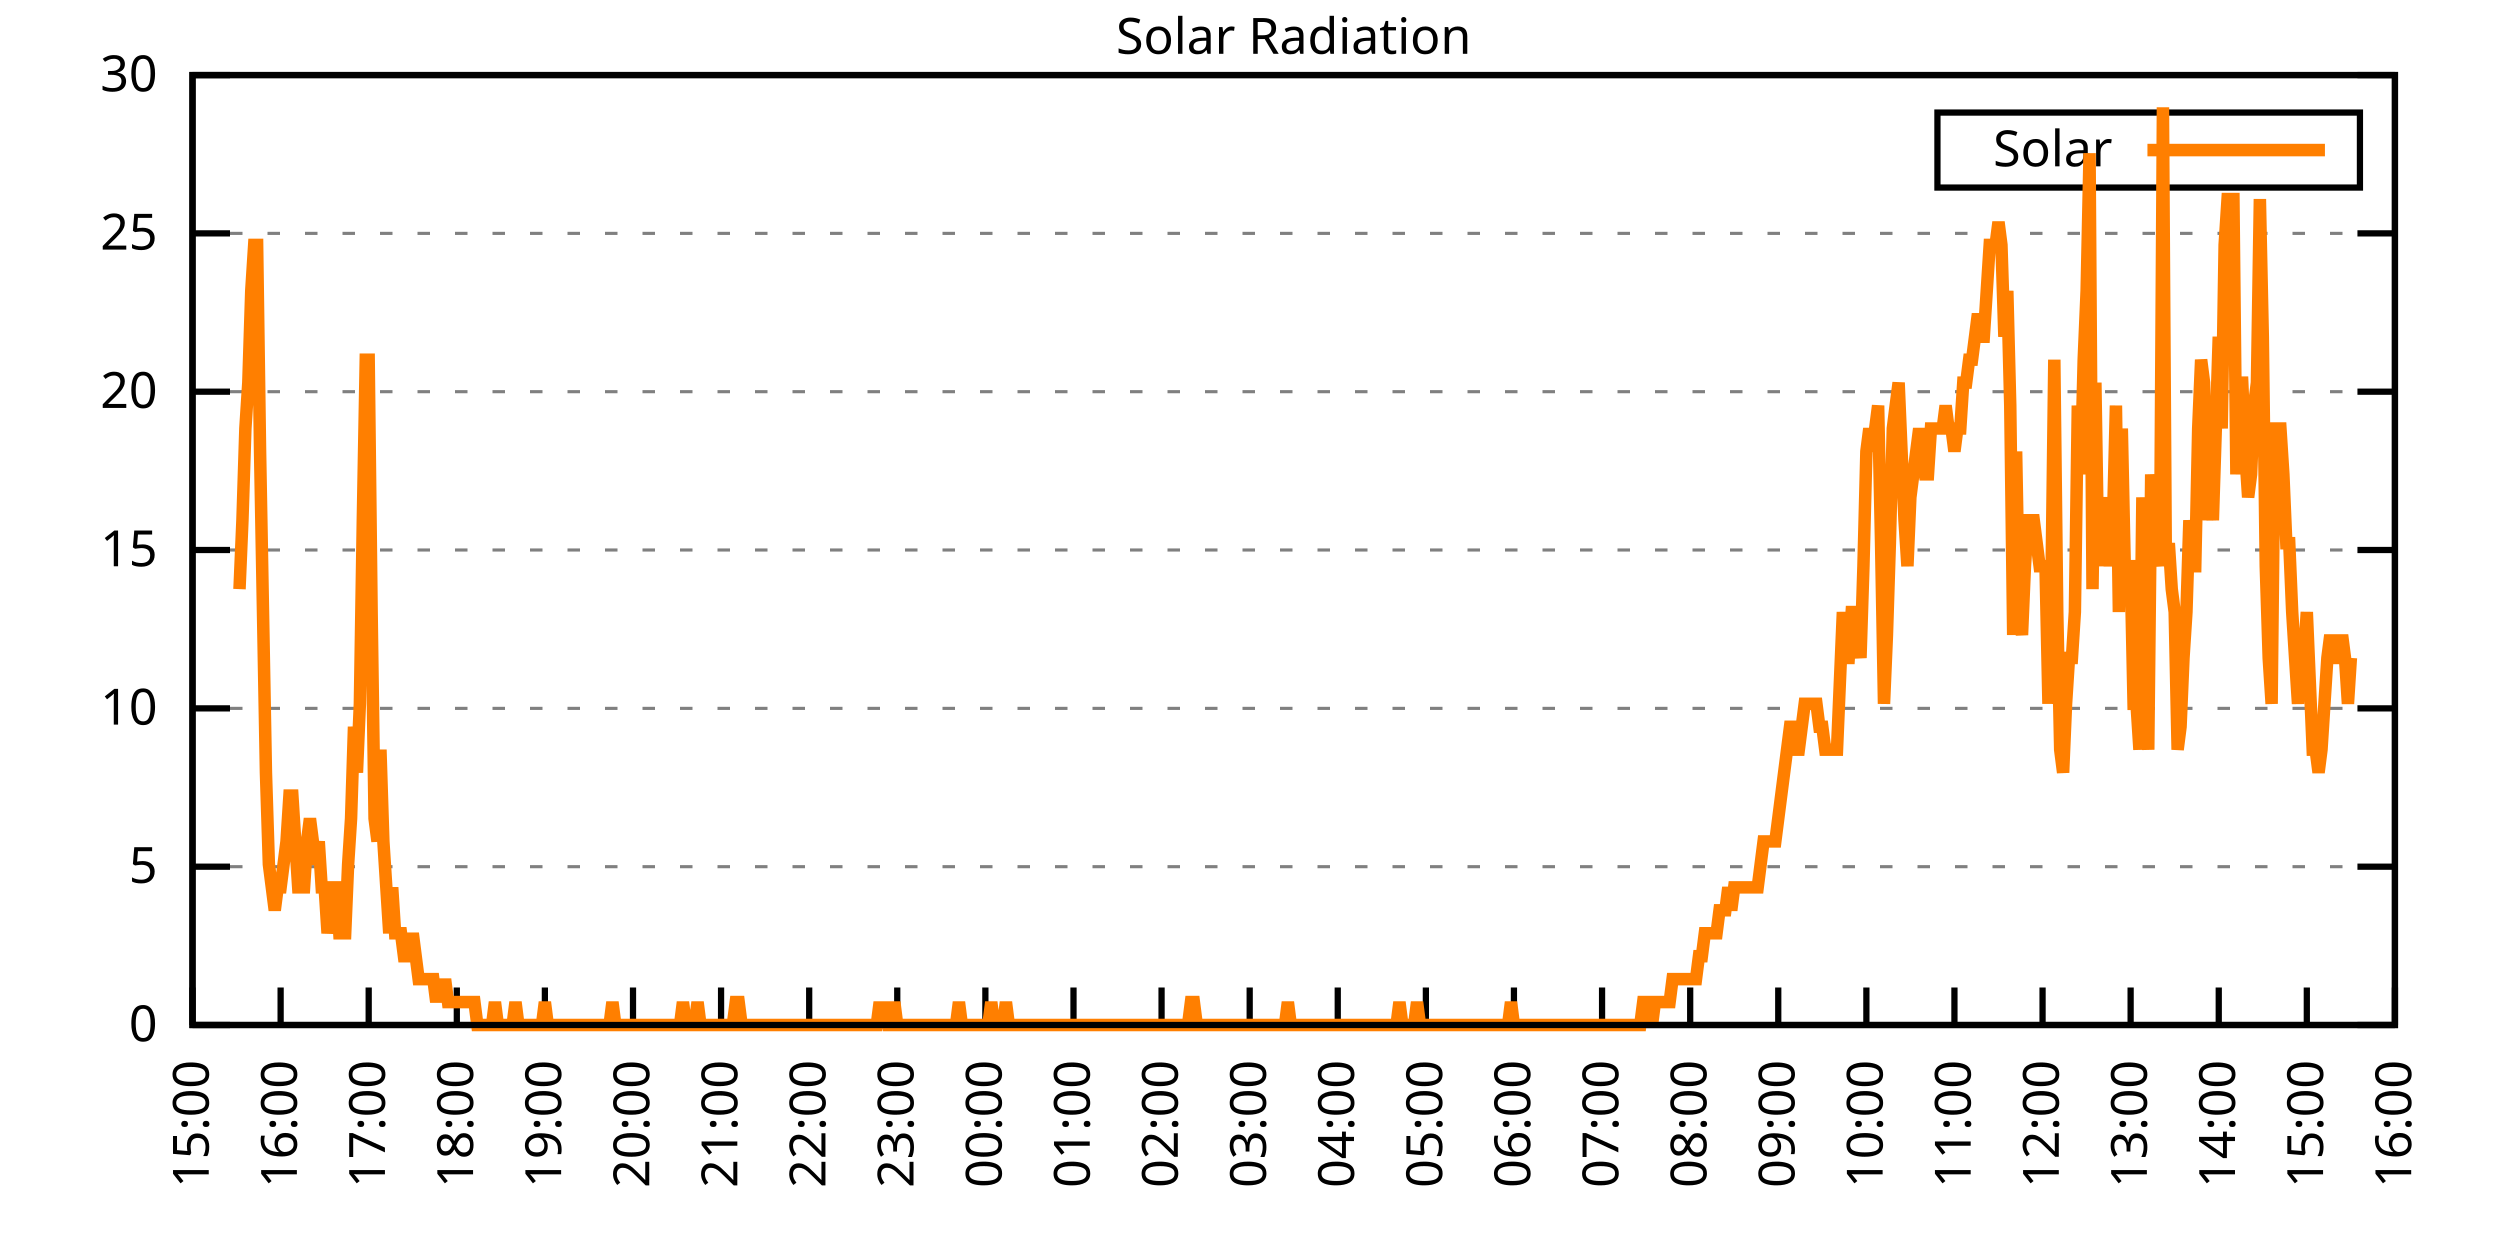
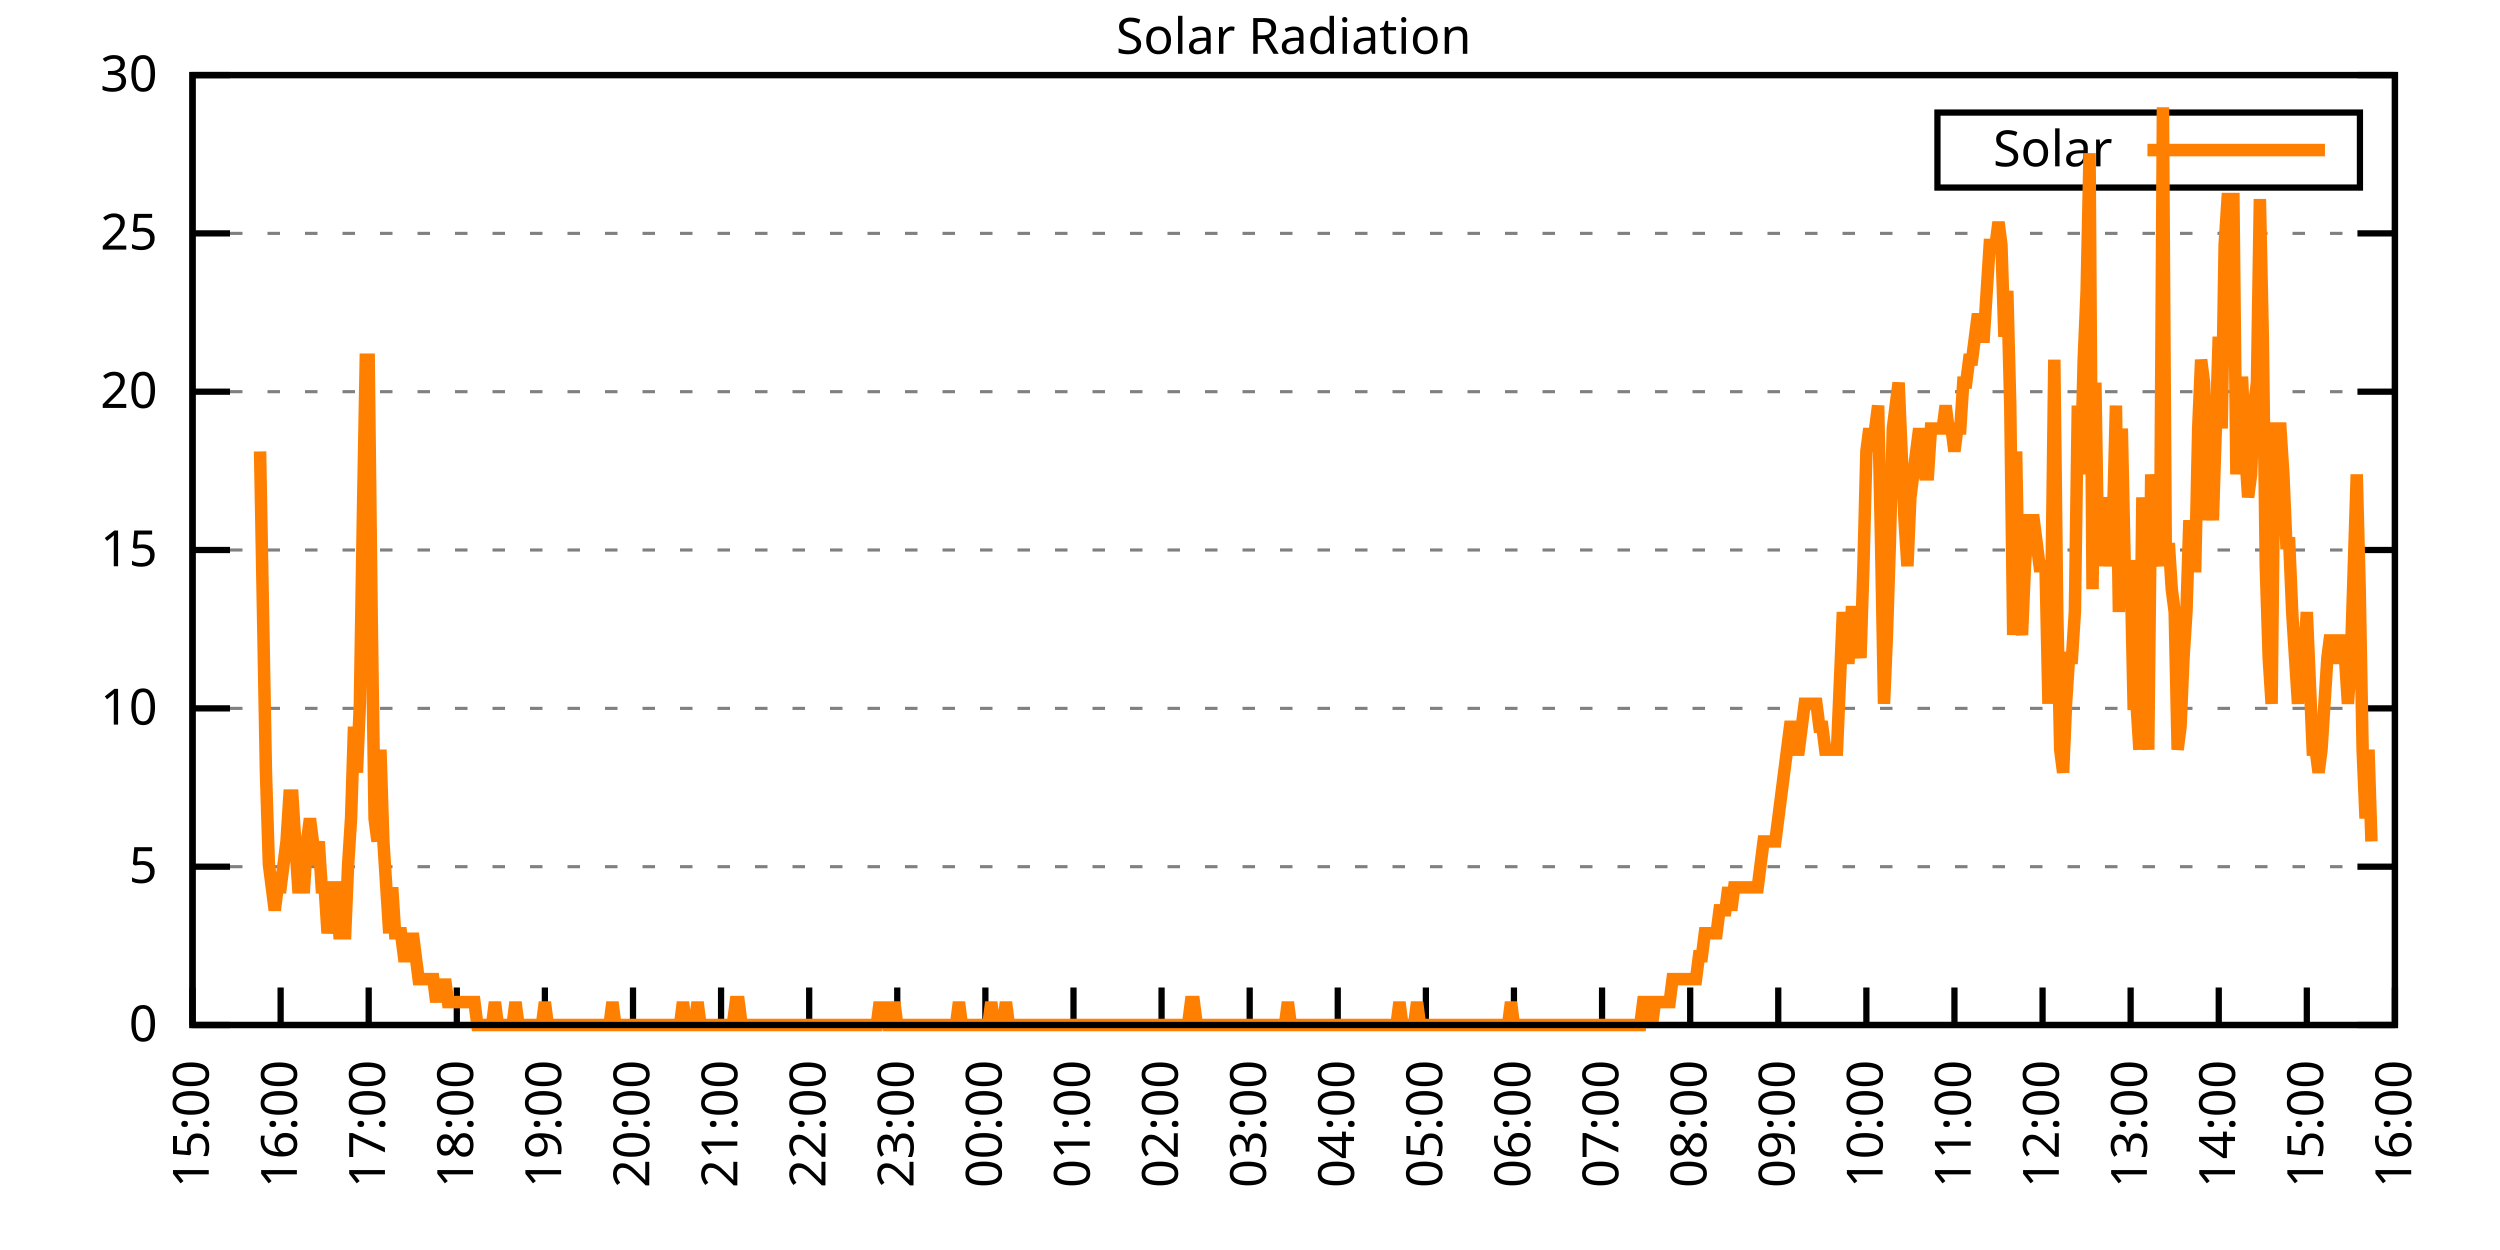
<svg xmlns="http://www.w3.org/2000/svg" xmlns:xlink="http://www.w3.org/1999/xlink" width="400" height="200" viewBox="0 0 400 200">
  <g id="gnuplot_canvas">
    <rect x="0" y="0" width="400" height="200" fill="none" />
    <defs>
      <circle id="gpDot" r="0.5" stroke-width="0.5" stroke="currentColor" />
      <path id="gpPt0" stroke-width="0.333" stroke="currentColor" d="M-1,0 h2 M0,-1 v2" />
      <path id="gpPt1" stroke-width="0.333" stroke="currentColor" d="M-1,-1 L1,1 M1,-1 L-1,1" />
      <path id="gpPt2" stroke-width="0.333" stroke="currentColor" d="M-1,0 L1,0 M0,-1 L0,1 M-1,-1 L1,1 M-1,1 L1,-1" />
      <rect id="gpPt3" stroke-width="0.333" stroke="currentColor" x="-1" y="-1" width="2" height="2" />
      <rect id="gpPt4" stroke-width="0.333" stroke="currentColor" fill="currentColor" x="-1" y="-1" width="2" height="2" />
      <circle id="gpPt5" stroke-width="0.333" stroke="currentColor" cx="0" cy="0" r="1" />
      <use xlink:href="#gpPt5" id="gpPt6" fill="currentColor" stroke="none" />
      <path id="gpPt7" stroke-width="0.333" stroke="currentColor" d="M0,-1.33 L-1.33,0.67 L1.33,0.67 z" />
      <use xlink:href="#gpPt7" id="gpPt8" fill="currentColor" stroke="none" />
      <use xlink:href="#gpPt7" id="gpPt9" stroke="currentColor" transform="rotate(180)" />
      <use xlink:href="#gpPt9" id="gpPt10" fill="currentColor" stroke="none" />
      <use xlink:href="#gpPt3" id="gpPt11" stroke="currentColor" transform="rotate(45)" />
      <use xlink:href="#gpPt11" id="gpPt12" fill="currentColor" stroke="none" />
      <path id="gpPt13" stroke-width="0.333" stroke="currentColor" d="M0,1.330 L1.265,0.411 L0.782,-1.067 L-0.782,-1.076 L-1.265,0.411 z" />
      <use xlink:href="#gpPt13" id="gpPt14" fill="currentColor" stroke="none" />
      <filter id="textbox" filterUnits="objectBoundingBox" x="0" y="0" height="1" width="1">
        <feFlood flood-color="white" flood-opacity="1" result="bgnd" />
        <feComposite in="SourceGraphic" in2="bgnd" operator="atop" />
      </filter>
      <filter id="greybox" filterUnits="objectBoundingBox" x="0" y="0" height="1" width="1">
        <feFlood flood-color="lightgrey" flood-opacity="1" result="grey" />
        <feComposite in="SourceGraphic" in2="grey" operator="atop" />
      </filter>
    </defs>
    <g fill="none" color="white" stroke="currentColor" stroke-width="1.00" stroke-linecap="butt" stroke-linejoin="miter">
</g>
    <g fill="none" color="black" stroke="currentColor" stroke-width="1.00" stroke-linecap="butt" stroke-linejoin="miter">
      <g stroke="none" shape-rendering="crispEdges">
        <polygon fill="rgb(255, 255, 255)" points="30.80,164.00 383.18,164.00 383.18,12.02 30.80,12.02 " />
      </g>
    </g>
    <g fill="none" color="black" stroke="currentColor" stroke-width="1.00" stroke-linecap="butt" stroke-linejoin="miter">
</g>
    <g fill="none" color="black" stroke="black" stroke-width="0.50" stroke-linecap="butt" stroke-linejoin="miter">
</g>
    <g fill="none" color="gray" stroke="currentColor" stroke-width="0.50" stroke-linecap="butt" stroke-linejoin="miter">
      <path stroke="gray" stroke-dasharray="2,4" class="gridline" d="M30.80,164.00 L383.19,164.00  " />
    </g>
    <g fill="none" color="gray" stroke="gray" stroke-width="1.00" stroke-linecap="butt" stroke-linejoin="miter">
</g>
    <g fill="none" color="black" stroke="currentColor" stroke-width="1.00" stroke-linecap="butt" stroke-linejoin="miter">
      <path stroke="black" d="M30.80,164.00 L36.80,164.00 M383.19,164.00 L377.19,164.00  " />
      <g transform="translate(25.20,166.60)" stroke="none" fill="black" font-family="Sans" font-size="8.00" text-anchor="end">
        <text>
          <tspan font-family="Sans"> 0</tspan>
        </text>
      </g>
    </g>
    <g fill="none" color="black" stroke="currentColor" stroke-width="1.00" stroke-linecap="butt" stroke-linejoin="miter">
</g>
    <g fill="none" color="black" stroke="black" stroke-width="0.50" stroke-linecap="butt" stroke-linejoin="miter">
</g>
    <g fill="none" color="gray" stroke="currentColor" stroke-width="0.50" stroke-linecap="butt" stroke-linejoin="miter">
      <path stroke="gray" stroke-dasharray="2,4" class="gridline" d="M30.80,138.67 L383.19,138.67  " />
    </g>
    <g fill="none" color="gray" stroke="gray" stroke-width="1.00" stroke-linecap="butt" stroke-linejoin="miter">
</g>
    <g fill="none" color="black" stroke="currentColor" stroke-width="1.00" stroke-linecap="butt" stroke-linejoin="miter">
      <path stroke="black" d="M30.80,138.67 L36.80,138.67 M383.19,138.67 L377.19,138.67  " />
      <g transform="translate(25.20,141.27)" stroke="none" fill="black" font-family="Sans" font-size="8.00" text-anchor="end">
        <text>
          <tspan font-family="Sans"> 5</tspan>
        </text>
      </g>
    </g>
    <g fill="none" color="black" stroke="currentColor" stroke-width="1.00" stroke-linecap="butt" stroke-linejoin="miter">
</g>
    <g fill="none" color="black" stroke="black" stroke-width="0.50" stroke-linecap="butt" stroke-linejoin="miter">
</g>
    <g fill="none" color="gray" stroke="currentColor" stroke-width="0.50" stroke-linecap="butt" stroke-linejoin="miter">
      <path stroke="gray" stroke-dasharray="2,4" class="gridline" d="M30.80,113.34 L383.19,113.34  " />
    </g>
    <g fill="none" color="gray" stroke="gray" stroke-width="1.00" stroke-linecap="butt" stroke-linejoin="miter">
</g>
    <g fill="none" color="black" stroke="currentColor" stroke-width="1.00" stroke-linecap="butt" stroke-linejoin="miter">
      <path stroke="black" d="M30.80,113.34 L36.80,113.34 M383.19,113.34 L377.19,113.34  " />
      <g transform="translate(25.20,115.94)" stroke="none" fill="black" font-family="Sans" font-size="8.00" text-anchor="end">
        <text>
          <tspan font-family="Sans"> 10</tspan>
        </text>
      </g>
    </g>
    <g fill="none" color="black" stroke="currentColor" stroke-width="1.00" stroke-linecap="butt" stroke-linejoin="miter">
</g>
    <g fill="none" color="black" stroke="black" stroke-width="0.50" stroke-linecap="butt" stroke-linejoin="miter">
</g>
    <g fill="none" color="gray" stroke="currentColor" stroke-width="0.50" stroke-linecap="butt" stroke-linejoin="miter">
      <path stroke="gray" stroke-dasharray="2,4" class="gridline" d="M30.80,88.00 L383.19,88.00  " />
    </g>
    <g fill="none" color="gray" stroke="gray" stroke-width="1.00" stroke-linecap="butt" stroke-linejoin="miter">
</g>
    <g fill="none" color="black" stroke="currentColor" stroke-width="1.00" stroke-linecap="butt" stroke-linejoin="miter">
      <path stroke="black" d="M30.80,88.00 L36.80,88.00 M383.19,88.00 L377.19,88.00  " />
      <g transform="translate(25.20,90.60)" stroke="none" fill="black" font-family="Sans" font-size="8.00" text-anchor="end">
        <text>
          <tspan font-family="Sans"> 15</tspan>
        </text>
      </g>
    </g>
    <g fill="none" color="black" stroke="currentColor" stroke-width="1.00" stroke-linecap="butt" stroke-linejoin="miter">
</g>
    <g fill="none" color="black" stroke="black" stroke-width="0.50" stroke-linecap="butt" stroke-linejoin="miter">
</g>
    <g fill="none" color="gray" stroke="currentColor" stroke-width="0.50" stroke-linecap="butt" stroke-linejoin="miter">
      <path stroke="gray" stroke-dasharray="2,4" class="gridline" d="M30.80,62.67 L383.19,62.67  " />
    </g>
    <g fill="none" color="gray" stroke="gray" stroke-width="1.00" stroke-linecap="butt" stroke-linejoin="miter">
</g>
    <g fill="none" color="black" stroke="currentColor" stroke-width="1.00" stroke-linecap="butt" stroke-linejoin="miter">
      <path stroke="black" d="M30.80,62.67 L36.80,62.67 M383.19,62.67 L377.19,62.67  " />
      <g transform="translate(25.20,65.27)" stroke="none" fill="black" font-family="Sans" font-size="8.00" text-anchor="end">
        <text>
          <tspan font-family="Sans"> 20</tspan>
        </text>
      </g>
    </g>
    <g fill="none" color="black" stroke="currentColor" stroke-width="1.00" stroke-linecap="butt" stroke-linejoin="miter">
</g>
    <g fill="none" color="black" stroke="black" stroke-width="0.50" stroke-linecap="butt" stroke-linejoin="miter">
</g>
    <g fill="none" color="gray" stroke="currentColor" stroke-width="0.50" stroke-linecap="butt" stroke-linejoin="miter">
      <path stroke="gray" stroke-dasharray="2,4" class="gridline" d="M30.80,37.34 L383.19,37.34  " />
    </g>
    <g fill="none" color="gray" stroke="gray" stroke-width="1.00" stroke-linecap="butt" stroke-linejoin="miter">
</g>
    <g fill="none" color="black" stroke="currentColor" stroke-width="1.00" stroke-linecap="butt" stroke-linejoin="miter">
      <path stroke="black" d="M30.80,37.34 L36.80,37.34 M383.19,37.34 L377.19,37.34  " />
      <g transform="translate(25.20,39.94)" stroke="none" fill="black" font-family="Sans" font-size="8.00" text-anchor="end">
        <text>
          <tspan font-family="Sans"> 25</tspan>
        </text>
      </g>
    </g>
    <g fill="none" color="black" stroke="currentColor" stroke-width="1.00" stroke-linecap="butt" stroke-linejoin="miter">
</g>
    <g fill="none" color="black" stroke="black" stroke-width="0.50" stroke-linecap="butt" stroke-linejoin="miter">
</g>
    <g fill="none" color="gray" stroke="currentColor" stroke-width="0.50" stroke-linecap="butt" stroke-linejoin="miter">
      <path stroke="gray" stroke-dasharray="2,4" class="gridline" d="M30.80,12.01 L383.19,12.01  " />
    </g>
    <g fill="none" color="gray" stroke="gray" stroke-width="1.00" stroke-linecap="butt" stroke-linejoin="miter">
</g>
    <g fill="none" color="black" stroke="currentColor" stroke-width="1.00" stroke-linecap="butt" stroke-linejoin="miter">
      <path stroke="black" d="M30.80,12.01 L36.80,12.01 M383.19,12.01 L377.19,12.01  " />
      <g transform="translate(25.20,14.61)" stroke="none" fill="black" font-family="Sans" font-size="8.00" text-anchor="end">
        <text>
          <tspan font-family="Sans"> 30</tspan>
        </text>
      </g>
    </g>
    <g fill="none" color="black" stroke="currentColor" stroke-width="1.00" stroke-linecap="butt" stroke-linejoin="miter">
      <path stroke="black" d="M30.80,164.00 L30.80,158.00  " />
      <g transform="translate(33.40,169.60) rotate(270.00)" stroke="none" fill="black" font-family="Sans" font-size="8.00" text-anchor="end">
        <text>
          <tspan font-family="Sans">15:00</tspan>
        </text>
      </g>
    </g>
    <g fill="none" color="black" stroke="currentColor" stroke-width="1.00" stroke-linecap="butt" stroke-linejoin="miter">
      <path stroke="black" d="M44.90,164.00 L44.90,158.00  " />
      <g transform="translate(47.50,169.60) rotate(270.00)" stroke="none" fill="black" font-family="Sans" font-size="8.00" text-anchor="end">
        <text>
          <tspan font-family="Sans">16:00</tspan>
        </text>
      </g>
    </g>
    <g fill="none" color="black" stroke="currentColor" stroke-width="1.00" stroke-linecap="butt" stroke-linejoin="miter">
      <path stroke="black" d="M58.99,164.00 L58.99,158.00  " />
      <g transform="translate(61.59,169.60) rotate(270.00)" stroke="none" fill="black" font-family="Sans" font-size="8.00" text-anchor="end">
        <text>
          <tspan font-family="Sans">17:00</tspan>
        </text>
      </g>
    </g>
    <g fill="none" color="black" stroke="currentColor" stroke-width="1.00" stroke-linecap="butt" stroke-linejoin="miter">
      <path stroke="black" d="M73.09,164.00 L73.09,158.00  " />
      <g transform="translate(75.69,169.60) rotate(270.00)" stroke="none" fill="black" font-family="Sans" font-size="8.00" text-anchor="end">
        <text>
          <tspan font-family="Sans">18:00</tspan>
        </text>
      </g>
    </g>
    <g fill="none" color="black" stroke="currentColor" stroke-width="1.00" stroke-linecap="butt" stroke-linejoin="miter">
      <path stroke="black" d="M87.18,164.00 L87.18,158.00  " />
      <g transform="translate(89.78,169.60) rotate(270.00)" stroke="none" fill="black" font-family="Sans" font-size="8.00" text-anchor="end">
        <text>
          <tspan font-family="Sans">19:00</tspan>
        </text>
      </g>
    </g>
    <g fill="none" color="black" stroke="currentColor" stroke-width="1.00" stroke-linecap="butt" stroke-linejoin="miter">
      <path stroke="black" d="M101.28,164.00 L101.28,158.00  " />
      <g transform="translate(103.88,169.60) rotate(270.00)" stroke="none" fill="black" font-family="Sans" font-size="8.00" text-anchor="end">
        <text>
          <tspan font-family="Sans">20:00</tspan>
        </text>
      </g>
    </g>
    <g fill="none" color="black" stroke="currentColor" stroke-width="1.00" stroke-linecap="butt" stroke-linejoin="miter">
      <path stroke="black" d="M115.37,164.00 L115.37,158.00  " />
      <g transform="translate(117.97,169.60) rotate(270.00)" stroke="none" fill="black" font-family="Sans" font-size="8.00" text-anchor="end">
        <text>
          <tspan font-family="Sans">21:00</tspan>
        </text>
      </g>
    </g>
    <g fill="none" color="black" stroke="currentColor" stroke-width="1.00" stroke-linecap="butt" stroke-linejoin="miter">
      <path stroke="black" d="M129.47,164.00 L129.47,158.00  " />
      <g transform="translate(132.07,169.60) rotate(270.00)" stroke="none" fill="black" font-family="Sans" font-size="8.00" text-anchor="end">
        <text>
          <tspan font-family="Sans">22:00</tspan>
        </text>
      </g>
    </g>
    <g fill="none" color="black" stroke="currentColor" stroke-width="1.00" stroke-linecap="butt" stroke-linejoin="miter">
      <path stroke="black" d="M143.56,164.00 L143.56,158.00  " />
      <g transform="translate(146.16,169.60) rotate(270.00)" stroke="none" fill="black" font-family="Sans" font-size="8.00" text-anchor="end">
        <text>
          <tspan font-family="Sans">23:00</tspan>
        </text>
      </g>
    </g>
    <g fill="none" color="black" stroke="currentColor" stroke-width="1.00" stroke-linecap="butt" stroke-linejoin="miter">
      <path stroke="black" d="M157.66,164.00 L157.66,158.00  " />
      <g transform="translate(160.26,169.60) rotate(270.00)" stroke="none" fill="black" font-family="Sans" font-size="8.00" text-anchor="end">
        <text>
          <tspan font-family="Sans">00:00</tspan>
        </text>
      </g>
    </g>
    <g fill="none" color="black" stroke="currentColor" stroke-width="1.00" stroke-linecap="butt" stroke-linejoin="miter">
      <path stroke="black" d="M171.76,164.00 L171.76,158.00  " />
      <g transform="translate(174.36,169.60) rotate(270.00)" stroke="none" fill="black" font-family="Sans" font-size="8.00" text-anchor="end">
        <text>
          <tspan font-family="Sans">01:00</tspan>
        </text>
      </g>
    </g>
    <g fill="none" color="black" stroke="currentColor" stroke-width="1.00" stroke-linecap="butt" stroke-linejoin="miter">
      <path stroke="black" d="M185.85,164.00 L185.85,158.00  " />
      <g transform="translate(188.45,169.60) rotate(270.00)" stroke="none" fill="black" font-family="Sans" font-size="8.00" text-anchor="end">
        <text>
          <tspan font-family="Sans">02:00</tspan>
        </text>
      </g>
    </g>
    <g fill="none" color="black" stroke="currentColor" stroke-width="1.00" stroke-linecap="butt" stroke-linejoin="miter">
      <path stroke="black" d="M199.95,164.00 L199.95,158.00  " />
      <g transform="translate(202.55,169.60) rotate(270.00)" stroke="none" fill="black" font-family="Sans" font-size="8.00" text-anchor="end">
        <text>
          <tspan font-family="Sans">03:00</tspan>
        </text>
      </g>
    </g>
    <g fill="none" color="black" stroke="currentColor" stroke-width="1.00" stroke-linecap="butt" stroke-linejoin="miter">
      <path stroke="black" d="M214.04,164.00 L214.04,158.00  " />
      <g transform="translate(216.64,169.60) rotate(270.00)" stroke="none" fill="black" font-family="Sans" font-size="8.00" text-anchor="end">
        <text>
          <tspan font-family="Sans">04:00</tspan>
        </text>
      </g>
    </g>
    <g fill="none" color="black" stroke="currentColor" stroke-width="1.00" stroke-linecap="butt" stroke-linejoin="miter">
      <path stroke="black" d="M228.14,164.00 L228.14,158.00  " />
      <g transform="translate(230.74,169.60) rotate(270.00)" stroke="none" fill="black" font-family="Sans" font-size="8.00" text-anchor="end">
        <text>
          <tspan font-family="Sans">05:00</tspan>
        </text>
      </g>
    </g>
    <g fill="none" color="black" stroke="currentColor" stroke-width="1.00" stroke-linecap="butt" stroke-linejoin="miter">
      <path stroke="black" d="M242.23,164.00 L242.23,158.00  " />
      <g transform="translate(244.83,169.60) rotate(270.00)" stroke="none" fill="black" font-family="Sans" font-size="8.00" text-anchor="end">
        <text>
          <tspan font-family="Sans">06:00</tspan>
        </text>
      </g>
    </g>
    <g fill="none" color="black" stroke="currentColor" stroke-width="1.00" stroke-linecap="butt" stroke-linejoin="miter">
      <path stroke="black" d="M256.33,164.00 L256.33,158.00  " />
      <g transform="translate(258.93,169.60) rotate(270.00)" stroke="none" fill="black" font-family="Sans" font-size="8.00" text-anchor="end">
        <text>
          <tspan font-family="Sans">07:00</tspan>
        </text>
      </g>
    </g>
    <g fill="none" color="black" stroke="currentColor" stroke-width="1.00" stroke-linecap="butt" stroke-linejoin="miter">
      <path stroke="black" d="M270.43,164.00 L270.43,158.00  " />
      <g transform="translate(273.03,169.60) rotate(270.00)" stroke="none" fill="black" font-family="Sans" font-size="8.00" text-anchor="end">
        <text>
          <tspan font-family="Sans">08:00</tspan>
        </text>
      </g>
    </g>
    <g fill="none" color="black" stroke="currentColor" stroke-width="1.00" stroke-linecap="butt" stroke-linejoin="miter">
      <path stroke="black" d="M284.52,164.00 L284.52,158.00  " />
      <g transform="translate(287.12,169.60) rotate(270.00)" stroke="none" fill="black" font-family="Sans" font-size="8.00" text-anchor="end">
        <text>
          <tspan font-family="Sans">09:00</tspan>
        </text>
      </g>
    </g>
    <g fill="none" color="black" stroke="currentColor" stroke-width="1.00" stroke-linecap="butt" stroke-linejoin="miter">
      <path stroke="black" d="M298.62,164.00 L298.62,158.00  " />
      <g transform="translate(301.22,169.60) rotate(270.00)" stroke="none" fill="black" font-family="Sans" font-size="8.00" text-anchor="end">
        <text>
          <tspan font-family="Sans">10:00</tspan>
        </text>
      </g>
    </g>
    <g fill="none" color="black" stroke="currentColor" stroke-width="1.00" stroke-linecap="butt" stroke-linejoin="miter">
      <path stroke="black" d="M312.71,164.00 L312.71,158.00  " />
      <g transform="translate(315.31,169.60) rotate(270.00)" stroke="none" fill="black" font-family="Sans" font-size="8.00" text-anchor="end">
        <text>
          <tspan font-family="Sans">11:00</tspan>
        </text>
      </g>
    </g>
    <g fill="none" color="black" stroke="currentColor" stroke-width="1.00" stroke-linecap="butt" stroke-linejoin="miter">
      <path stroke="black" d="M326.81,164.00 L326.81,158.00  " />
      <g transform="translate(329.41,169.60) rotate(270.00)" stroke="none" fill="black" font-family="Sans" font-size="8.00" text-anchor="end">
        <text>
          <tspan font-family="Sans">12:00</tspan>
        </text>
      </g>
    </g>
    <g fill="none" color="black" stroke="currentColor" stroke-width="1.00" stroke-linecap="butt" stroke-linejoin="miter">
      <path stroke="black" d="M340.90,164.00 L340.90,158.00  " />
      <g transform="translate(343.50,169.60) rotate(270.00)" stroke="none" fill="black" font-family="Sans" font-size="8.00" text-anchor="end">
        <text>
          <tspan font-family="Sans">13:00</tspan>
        </text>
      </g>
    </g>
    <g fill="none" color="black" stroke="currentColor" stroke-width="1.00" stroke-linecap="butt" stroke-linejoin="miter">
      <path stroke="black" d="M355.00,164.00 L355.00,158.00  " />
      <g transform="translate(357.60,169.60) rotate(270.00)" stroke="none" fill="black" font-family="Sans" font-size="8.00" text-anchor="end">
        <text>
          <tspan font-family="Sans">14:00</tspan>
        </text>
      </g>
    </g>
    <g fill="none" color="black" stroke="currentColor" stroke-width="1.00" stroke-linecap="butt" stroke-linejoin="miter">
      <path stroke="black" d="M369.09,164.00 L369.09,158.00  " />
      <g transform="translate(371.69,169.60) rotate(270.00)" stroke="none" fill="black" font-family="Sans" font-size="8.00" text-anchor="end">
        <text>
          <tspan font-family="Sans">15:00</tspan>
        </text>
      </g>
    </g>
    <g fill="none" color="black" stroke="currentColor" stroke-width="1.00" stroke-linecap="butt" stroke-linejoin="miter">
      <path stroke="black" d="M383.19,164.00 L383.19,158.00  " />
      <g transform="translate(385.79,169.60) rotate(270.00)" stroke="none" fill="black" font-family="Sans" font-size="8.00" text-anchor="end">
        <text>
          <tspan font-family="Sans">16:00</tspan>
        </text>
      </g>
    </g>
    <g fill="none" color="black" stroke="currentColor" stroke-width="1.00" stroke-linecap="butt" stroke-linejoin="miter">
</g>
    <g fill="none" color="black" stroke="currentColor" stroke-width="1.00" stroke-linecap="butt" stroke-linejoin="miter">
      <path stroke="black" d="M30.80,12.01 L30.80,164.00 L383.19,164.00 L383.19,12.01 L30.80,12.01 Z  " />
    </g>
    <g fill="none" color="black" stroke="currentColor" stroke-width="1.00" stroke-linecap="butt" stroke-linejoin="miter">
</g>
    <g fill="none" color="black" stroke="currentColor" stroke-width="1.00" stroke-linecap="butt" stroke-linejoin="miter">
      <path stroke="black" d="M309.99,30.01 L309.99,18.01 L377.59,18.01 L377.59,30.01 L309.99,30.01 Z  " />
    </g>
    <g id="Solar_Radiation_plot_1">
      <g fill="none" color="white" stroke="black" stroke-width="2.00" stroke-linecap="butt" stroke-linejoin="miter">
</g>
      <g fill="none" color="black" stroke="currentColor" stroke-width="2.00" stroke-linecap="butt" stroke-linejoin="miter">
        <g transform="translate(337.99,26.61)" stroke="none" fill="black" font-family="Sans" font-size="8.00" text-anchor="end">
          <text>
            <tspan font-family="Sans">Solar</tspan>
          </text>
        </g>
      </g>
      <g fill="none" color="black" stroke="currentColor" stroke-width="2.00" stroke-linecap="butt" stroke-linejoin="miter">
-         <path stroke="rgb(255, 127,   0)" d="M343.59,24.01 L371.99,24.01 M38.32,94.26 L38.79,83.24 L39.26,68.56 L39.73,61.22 L40.20,46.54 L40.67,39.19   L41.14,39.19 L41.61,72.23 L42.08,97.93 L42.55,123.62 L43.02,138.30 L43.49,141.98 L43.96,145.65 L44.43,141.98   L44.90,141.98 L45.37,138.30 L45.84,134.63 L46.31,127.29 L46.78,127.29 L47.24,134.63 L47.71,141.98 L48.18,141.98   L48.65,141.98 L49.12,134.63 L49.59,130.96 L50.06,134.63 L50.53,138.30 L51.00,134.63 L51.47,141.98 L51.94,141.98   L52.41,149.32 L52.88,145.65 L53.35,141.98 L53.82,141.98 L54.29,149.32 L54.76,149.32 L55.23,149.32 L55.70,138.30   L56.17,130.96 L56.64,116.28 L57.11,123.62 L57.58,112.61 L58.05,83.24 L58.52,57.55 L58.99,57.55 L59.46,97.93   L59.93,130.96 L60.40,134.63 L60.87,119.95 L61.34,134.63 L61.81,141.98 L62.28,149.32 L62.75,141.98 L63.22,149.32   L63.69,149.32 L64.16,149.32 L64.63,152.99 L65.10,152.99 L65.57,152.99 L66.04,149.32 L66.51,152.99 L66.98,156.66   L67.45,156.66 L67.92,156.66 L68.39,156.66 L68.86,156.66 L69.33,156.66 L69.80,160.33 L70.27,156.66 L70.74,160.33   L71.21,156.66 L71.68,160.33 L72.15,160.33 L72.62,160.33 L73.09,160.33 L73.56,160.33 L74.03,160.33 L74.50,160.33   L74.97,160.33 L75.44,160.33 L75.91,160.33 L76.38,164.00 L76.85,164.00 L77.32,164.00 L77.79,164.00 L78.26,164.00   L78.73,164.00 L79.19,160.33 L79.66,164.00 L80.13,164.00 L80.60,164.00 L81.07,164.00 L81.54,164.00 L82.01,164.00   L82.48,160.33 L82.95,164.00 L83.42,164.00 L83.89,164.00 L84.36,164.00 L84.83,164.00 L85.30,164.00 L85.77,164.00   L86.24,164.00 L86.71,164.00 L87.18,160.33 L87.65,164.00 L88.12,164.00 L88.59,164.00 L89.06,164.00 L89.53,164.00   L90.00,164.00 L90.47,164.00 L90.94,164.00 L91.41,164.00 L91.88,164.00 L92.35,164.00 L92.82,164.00 L93.29,164.00   L93.76,164.00 L94.23,164.00 L94.70,164.00 L95.17,164.00 L95.64,164.00 L96.11,164.00 L96.58,164.00 L97.05,164.00   L97.52,164.00 L97.99,160.33 L98.46,164.00 L98.93,164.00 L99.40,164.00 L99.87,164.00 L100.34,164.00 L100.81,164.00   L101.28,164.00 L101.75,164.00 L102.22,164.00 L102.69,164.00 L103.16,164.00 L103.63,164.00 L104.10,164.00 L104.57,164.00   L105.04,164.00 L105.51,164.00 L105.98,164.00 L106.45,164.00 L106.92,164.00 L107.39,164.00 L107.86,164.00 L108.33,164.00   L108.80,164.00 L109.27,160.33 L109.74,164.00 L110.21,164.00 L110.68,164.00 L111.14,164.00 L111.61,160.33 L112.08,164.00   L112.55,164.00 L113.02,164.00 L113.49,164.00 L113.96,164.00 L114.43,164.00 L114.90,164.00 L115.37,164.00 L115.84,164.00   L116.31,164.00 L116.78,164.00 L117.25,164.00 L117.72,160.33 L118.19,160.33 L118.66,164.00 L119.13,164.00 L119.60,164.00   L120.07,164.00 L120.54,164.00 L121.01,164.00 L121.48,164.00 L121.95,164.00 L122.42,164.00 L122.89,164.00 L123.36,164.00   L123.83,164.00 L124.30,164.00 L124.77,164.00 L125.24,164.00 L125.71,164.00 L126.18,164.00 L126.65,164.00 L127.12,164.00   L127.59,164.00 L128.06,164.00 L128.53,164.00 L129.00,164.00 L129.47,164.00 L129.94,164.00 L130.41,164.00 L130.88,164.00   L131.35,164.00 L131.82,164.00 L132.29,164.00 L132.76,164.00 L133.23,164.00 L133.70,164.00 L134.17,164.00 L134.64,164.00   L135.11,164.00 L135.58,164.00 L136.05,164.00 L136.52,164.00 L136.99,164.00 L137.46,164.00 L137.93,164.00 L138.40,164.00   L138.87,164.00 L139.34,164.00 L139.81,164.00 L140.28,164.00 L140.75,160.33 L141.22,164.00 L141.69,160.33 L142.16,164.00   L142.63,164.00 L143.09,160.33 L143.56,164.00 L144.03,164.00 L144.50,164.00 L144.97,164.00 L145.44,164.00 L145.91,164.00   L146.38,164.00 L146.85,164.00 L147.32,164.00 L147.79,164.00 L148.26,164.00 L148.73,164.00 L149.20,164.00 L149.67,164.00   L150.14,164.00 L150.61,164.00 L151.08,164.00 L151.55,164.00 L152.02,164.00 L152.49,164.00 L152.96,164.00 L153.43,160.33   L153.90,164.00 L154.37,164.00 L154.84,164.00 L155.31,164.00 L155.78,164.00 L156.25,164.00 L156.72,164.00 L157.19,164.00   L157.66,164.00 L158.13,164.00 L158.60,160.33 L159.07,164.00 L159.54,164.00 L160.01,164.00 L160.48,164.00 L160.95,160.33   L161.42,164.00 L161.89,164.00 L162.36,164.00 L162.83,164.00 L163.30,164.00 L163.77,164.00 L164.24,164.00 L164.71,164.00   L165.18,164.00 L165.65,164.00 L166.12,164.00 L166.59,164.00 L167.06,164.00 L167.53,164.00 L168.00,164.00 L168.47,164.00   L168.94,164.00 L169.41,164.00 L169.88,164.00 L170.35,164.00 L170.82,164.00 L171.29,164.00 L171.76,164.00 L172.23,164.00   L172.70,164.00 L173.17,164.00 L173.64,164.00 L174.11,164.00 L174.58,164.00 L175.04,164.00 L175.51,164.00 L175.98,164.00   L176.45,164.00 L176.92,164.00 L177.39,164.00 L177.86,164.00 L178.33,164.00 L178.80,164.00 L179.27,164.00 L179.74,164.00   L180.21,164.00 L180.68,164.00 L181.15,164.00 L181.62,164.00 L182.09,164.00 L182.56,164.00 L183.03,164.00 L183.50,164.00   L183.97,164.00 L184.44,164.00 L184.91,164.00 L185.38,164.00 L185.85,164.00 L186.32,164.00 L186.79,164.00 L187.26,164.00   L187.73,164.00 L188.20,164.00 L188.67,164.00 L189.14,164.00 L189.61,164.00 L190.08,164.00 L190.55,160.33 L191.02,160.33   L191.49,164.00 L191.96,164.00 L192.43,164.00 L192.90,164.00 L193.37,164.00 L193.84,164.00 L194.31,164.00 L194.78,164.00   L195.25,164.00 L195.72,164.00 L196.19,164.00 L196.66,164.00 L197.13,164.00 L197.60,164.00 L198.07,164.00 L198.54,164.00   L199.01,164.00 L199.48,164.00 L199.95,164.00 L200.42,164.00 L200.89,164.00 L201.36,164.00 L201.83,164.00 L202.30,164.00   L202.77,164.00 L203.24,164.00 L203.71,164.00 L204.18,164.00 L204.65,164.00 L205.12,164.00 L205.59,164.00 L206.06,160.33   L206.53,164.00 L207.00,164.00 L207.46,164.00 L207.93,164.00 L208.40,164.00 L208.87,164.00 L209.34,164.00 L209.81,164.00   L210.28,164.00 L210.75,164.00 L211.22,164.00 L211.69,164.00 L212.16,164.00 L212.63,164.00 L213.10,164.00 L213.57,164.00   L214.04,164.00 L214.51,164.00 L214.98,164.00 L215.45,164.00 L215.92,164.00 L216.39,164.00 L216.86,164.00 L217.33,164.00   L217.80,164.00 L218.27,164.00 L218.74,164.00 L219.21,164.00 L219.68,164.00 L220.15,164.00 L220.62,164.00 L221.09,164.00   L221.56,164.00 L222.03,164.00 L222.50,164.00 L222.97,164.00 L223.44,164.00 L223.91,160.33 L224.38,164.00 L224.85,164.00   L225.32,164.00 L225.79,164.00 L226.26,164.00 L226.73,160.33 L227.20,164.00 L227.67,164.00 L228.14,164.00 L228.61,164.00   L229.08,164.00 L229.55,164.00 L230.02,164.00 L230.49,164.00 L230.96,164.00 L231.43,164.00 L231.90,164.00 L232.37,164.00   L232.84,164.00 L233.31,164.00 L233.78,164.00 L234.25,164.00 L234.72,164.00 L235.19,164.00 L235.66,164.00 L236.13,164.00   L236.60,164.00 L237.07,164.00 L237.54,164.00 L238.01,164.00 L238.48,164.00 L238.95,164.00 L239.41,164.00 L239.88,164.00   L240.35,164.00 L240.82,164.00 L241.29,164.00 L241.76,160.33 L242.23,164.00 L242.70,164.00 L243.17,164.00 L243.64,164.00   L244.11,164.00 L244.58,164.00 L245.05,164.00 L245.52,164.00 L245.99,164.00 L246.46,164.00 L246.93,164.00 L247.40,164.00   L247.87,164.00 L248.34,164.00 L248.81,164.00 L249.28,164.00 L249.75,164.00 L250.22,164.00 L250.69,164.00 L251.16,164.00   L251.63,164.00 L252.10,164.00 L252.57,164.00 L253.04,164.00 L253.51,164.00 L253.98,164.00 L254.45,164.00 L254.92,164.00   L255.39,164.00 L255.86,164.00 L256.33,164.00 L256.80,164.00 L257.27,164.00 L258.21,164.00 L258.68,164.00 L259.15,164.00   L259.62,164.00 L260.09,164.00 L260.56,164.00 L261.03,164.00 L261.50,164.00 L261.97,164.00 L262.44,164.00 L262.91,160.33   L263.38,160.33 L263.85,160.33 L264.32,164.00 L264.79,160.33 L265.26,160.33 L265.73,160.33 L266.20,160.33 L266.67,160.33   L267.14,160.33 L267.61,156.66 L268.08,156.66 L268.55,156.66 L269.02,156.66 L269.49,156.66 L269.96,156.66 L270.43,156.66   L270.90,156.66 L271.36,156.66 L271.83,152.99 L272.30,152.99 L272.77,149.32 L273.24,149.32 L273.71,149.32 L274.18,149.32   L274.65,149.32 L275.12,145.65 L275.59,145.65 L276.06,145.65 L276.53,141.98 L277.00,145.65 L277.47,141.98 L277.94,141.98   L278.41,141.98 L278.88,141.98 L279.35,141.98 L279.82,141.98 L280.29,141.98 L280.76,141.98 L281.23,141.98 L281.70,138.30   L282.17,134.63 L282.64,134.63 L283.11,134.63 L283.58,134.63 L284.05,134.63 L284.52,130.96 L284.99,127.29 L285.46,123.62   L285.93,119.95 L286.40,116.28 L286.87,116.28 L287.34,119.95 L287.81,119.95 L288.28,116.28 L288.75,112.61 L289.22,112.61   L289.69,112.61 L290.16,112.61 L290.63,112.61 L291.10,116.28 L291.57,116.28 L292.04,119.95 L292.51,119.95 L292.98,119.95   L293.45,119.95 L293.92,119.95 L294.39,108.94 L294.86,97.93 L295.33,105.27 L295.80,105.27 L296.27,97.93 L296.74,97.93   L297.21,101.60 L297.68,105.27 L298.15,90.59 L298.62,72.23 L299.09,68.56 L299.56,72.23 L300.03,68.56 L300.50,64.89   L300.97,86.91 L301.44,112.61 L301.91,101.60 L302.38,86.91 L302.85,68.56 L303.31,64.89 L303.78,61.22 L304.25,72.23   L304.72,83.24 L305.19,90.59 L305.66,79.57 L306.13,75.90 L306.60,72.23 L307.07,68.56 L307.54,72.23 L308.01,75.90   L308.48,75.90 L308.95,68.56 L309.42,68.56 L309.89,68.56 L310.36,68.56 L310.83,68.56 L311.30,64.89 L311.77,68.56   L312.24,68.56 L312.71,72.23 L313.18,68.56 L313.65,68.56 L314.12,61.22 L314.59,61.22 L315.06,57.55 L315.53,57.55   L316.00,53.88 L316.47,50.21 L316.94,53.88 L317.41,53.88 L317.88,46.54 L318.35,39.19 L318.82,39.19 L319.29,39.19   L319.76,35.52 L320.23,39.19 L320.70,53.88 L321.17,46.54 L321.64,64.89 L322.11,101.60 L322.58,72.23 L323.05,97.93   L323.52,101.60 L323.99,90.59 L324.46,83.24 L324.93,83.24 L325.40,83.24 L325.87,86.91 L326.34,90.59 L326.81,90.59   L327.28,90.59 L327.75,112.61 L328.22,94.26 L328.69,57.55 L329.16,97.93 L329.63,119.95 L330.10,123.62 L330.57,112.61   L331.04,105.27 L331.51,105.27 L331.98,97.93 L332.45,64.89 L332.92,75.90 L333.39,57.55 L333.86,46.54 L334.33,24.51   L334.80,94.26 L335.26,61.22 L335.73,90.59 L336.20,79.57 L336.67,86.91 L337.14,83.24 L337.61,90.59 L338.08,83.24   L338.55,64.89 L339.02,97.93 L339.49,68.56 L339.96,90.59 L340.43,90.59 L340.90,90.59 L341.37,112.61 L341.84,112.61   L342.31,119.95 L342.78,79.57 L343.25,112.61 L343.72,119.95 L344.19,75.90 L344.66,83.24 L345.13,86.91 L345.60,90.59   L346.07,17.17 L346.54,90.59 L347.01,86.91 L347.48,94.26 L347.95,97.93 L348.42,119.95 L348.89,116.28 L349.36,105.27   L349.83,97.93 L350.30,83.24 L350.77,90.59 L351.24,90.59 L351.71,68.56 L352.18,57.55 L352.65,61.22 L353.12,83.24   L353.59,75.90 L354.06,83.24 L354.53,68.56 L355.00,53.88 L355.47,68.56 L355.94,39.19 L356.41,31.85 L356.88,31.85   L357.35,31.85 L357.82,75.90 L358.29,61.22 L358.76,61.22 L359.23,72.23 L359.70,79.57 L360.17,75.90 L360.64,64.89   L361.11,61.22 L361.58,31.85 L362.05,53.88 L362.52,90.59 L362.99,105.27 L363.46,112.61 L363.93,68.56 L364.40,68.56   L364.87,68.56 L365.34,75.90 L365.81,86.91 L366.28,86.91 L366.75,97.93 L367.21,105.27 L367.68,112.61 L368.15,101.60   L368.62,105.27 L369.09,97.93 L369.56,108.94 L370.03,119.95 L370.50,119.95 L370.97,123.62 L371.44,119.95 L371.91,112.61   L372.38,105.27 L372.85,101.60 L373.32,105.27 L373.79,105.27 L374.26,105.27 L374.73,101.60 L375.20,105.27 L375.67,112.61   L376.14,105.27  " />
+         <path stroke="rgb(255, 127,   0)" d="M343.59,24.01 L371.99,24.01 M41.61,72.23 L42.08,97.93 L42.55,123.62 L43.02,138.30 L43.49,141.98 L43.96,145.65   L44.43,141.98 L44.90,141.98 L45.37,138.30 L45.84,134.63 L46.31,127.29 L46.78,127.29 L47.24,134.63 L47.71,141.98   L48.18,141.98 L48.65,141.98 L49.12,134.63 L49.59,130.96 L50.06,134.63 L50.53,138.30 L51.00,134.63 L51.47,141.98   L51.94,141.98 L52.41,149.32 L52.88,145.65 L53.35,141.98 L53.82,141.98 L54.29,149.32 L54.76,149.32 L55.23,149.32   L55.70,138.30 L56.17,130.96 L56.64,116.28 L57.11,123.62 L57.58,112.61 L58.05,83.24 L58.52,57.55 L58.99,57.55   L59.46,97.93 L59.93,130.96 L60.40,134.63 L60.87,119.95 L61.34,134.63 L61.81,141.98 L62.28,149.32 L62.75,141.98   L63.22,149.32 L63.69,149.32 L64.16,149.32 L64.63,152.99 L65.10,152.99 L65.57,152.99 L66.04,149.32 L66.51,152.99   L66.98,156.66 L67.45,156.66 L67.92,156.66 L68.39,156.66 L68.86,156.66 L69.33,156.66 L69.80,160.33 L70.27,156.66   L70.74,160.33 L71.21,156.66 L71.68,160.33 L72.15,160.33 L72.62,160.33 L73.09,160.33 L73.56,160.33 L74.03,160.33   L74.50,160.33 L74.97,160.33 L75.44,160.33 L75.91,160.33 L76.38,164.00 L76.85,164.00 L77.32,164.00 L77.79,164.00   L78.26,164.00 L78.73,164.00 L79.19,160.33 L79.66,164.00 L80.13,164.00 L80.60,164.00 L81.07,164.00 L81.54,164.00   L82.01,164.00 L82.48,160.33 L82.95,164.00 L83.42,164.00 L83.89,164.00 L84.36,164.00 L84.83,164.00 L85.30,164.00   L85.77,164.00 L86.24,164.00 L86.71,164.00 L87.18,160.33 L87.65,164.00 L88.12,164.00 L88.59,164.00 L89.06,164.00   L89.53,164.00 L90.00,164.00 L90.47,164.00 L90.94,164.00 L91.41,164.00 L91.88,164.00 L92.35,164.00 L92.82,164.00   L93.29,164.00 L93.76,164.00 L94.23,164.00 L94.70,164.00 L95.17,164.00 L95.64,164.00 L96.11,164.00 L96.58,164.00   L97.05,164.00 L97.52,164.00 L97.99,160.33 L98.46,164.00 L98.93,164.00 L99.40,164.00 L99.87,164.00 L100.34,164.00   L100.81,164.00 L101.28,164.00 L101.75,164.00 L102.22,164.00 L102.69,164.00 L103.16,164.00 L103.63,164.00 L104.10,164.00   L104.57,164.00 L105.04,164.00 L105.51,164.00 L105.98,164.00 L106.45,164.00 L106.92,164.00 L107.39,164.00 L107.86,164.00   L108.33,164.00 L108.80,164.00 L109.27,160.33 L109.74,164.00 L110.21,164.00 L110.68,164.00 L111.14,164.00 L111.61,160.33   L112.08,164.00 L112.55,164.00 L113.02,164.00 L113.49,164.00 L113.96,164.00 L114.43,164.00 L114.90,164.00 L115.37,164.00   L115.84,164.00 L116.31,164.00 L116.78,164.00 L117.25,164.00 L117.72,160.33 L118.19,160.33 L118.66,164.00 L119.13,164.00   L119.60,164.00 L120.07,164.00 L120.54,164.00 L121.01,164.00 L121.48,164.00 L121.95,164.00 L122.42,164.00 L122.89,164.00   L123.36,164.00 L123.83,164.00 L124.30,164.00 L124.77,164.00 L125.24,164.00 L125.71,164.00 L126.18,164.00 L126.65,164.00   L127.12,164.00 L127.59,164.00 L128.06,164.00 L128.53,164.00 L129.00,164.00 L129.47,164.00 L129.94,164.00 L130.41,164.00   L130.88,164.00 L131.35,164.00 L131.82,164.00 L132.29,164.00 L132.76,164.00 L133.23,164.00 L133.70,164.00 L134.17,164.00   L134.64,164.00 L135.11,164.00 L135.58,164.00 L136.05,164.00 L136.52,164.00 L136.99,164.00 L137.46,164.00 L137.93,164.00   L138.40,164.00 L138.87,164.00 L139.34,164.00 L139.81,164.00 L140.28,164.00 L140.75,160.33 L141.22,164.00 L141.69,160.33   L142.16,164.00 L142.63,164.00 L143.09,160.33 L143.56,164.00 L144.03,164.00 L144.50,164.00 L144.97,164.00 L145.44,164.00   L145.91,164.00 L146.38,164.00 L146.85,164.00 L147.32,164.00 L147.79,164.00 L148.26,164.00 L148.73,164.00 L149.20,164.00   L149.67,164.00 L150.14,164.00 L150.61,164.00 L151.08,164.00 L151.55,164.00 L152.02,164.00 L152.49,164.00 L152.96,164.00   L153.43,160.33 L153.90,164.00 L154.37,164.00 L154.84,164.00 L155.31,164.00 L155.78,164.00 L156.25,164.00 L156.72,164.00   L157.19,164.00 L157.66,164.00 L158.13,164.00 L158.60,160.33 L159.07,164.00 L159.54,164.00 L160.01,164.00 L160.48,164.00   L160.95,160.33 L161.42,164.00 L161.89,164.00 L162.36,164.00 L162.83,164.00 L163.30,164.00 L163.77,164.00 L164.24,164.00   L164.71,164.00 L165.18,164.00 L165.65,164.00 L166.12,164.00 L166.59,164.00 L167.06,164.00 L167.53,164.00 L168.00,164.00   L168.47,164.00 L168.94,164.00 L169.41,164.00 L169.88,164.00 L170.35,164.00 L170.82,164.00 L171.29,164.00 L171.76,164.00   L172.23,164.00 L172.70,164.00 L173.17,164.00 L173.64,164.00 L174.11,164.00 L174.58,164.00 L175.04,164.00 L175.51,164.00   L175.98,164.00 L176.45,164.00 L176.92,164.00 L177.39,164.00 L177.86,164.00 L178.33,164.00 L178.80,164.00 L179.27,164.00   L179.74,164.00 L180.21,164.00 L180.68,164.00 L181.15,164.00 L181.62,164.00 L182.09,164.00 L182.56,164.00 L183.03,164.00   L183.50,164.00 L183.97,164.00 L184.44,164.00 L184.91,164.00 L185.38,164.00 L185.85,164.00 L186.32,164.00 L186.79,164.00   L187.26,164.00 L187.73,164.00 L188.20,164.00 L188.67,164.00 L189.14,164.00 L189.61,164.00 L190.08,164.00 L190.55,160.33   L191.02,160.33 L191.49,164.00 L191.96,164.00 L192.43,164.00 L192.90,164.00 L193.37,164.00 L193.84,164.00 L194.31,164.00   L194.78,164.00 L195.25,164.00 L195.72,164.00 L196.19,164.00 L196.66,164.00 L197.13,164.00 L197.60,164.00 L198.07,164.00   L198.54,164.00 L199.01,164.00 L199.48,164.00 L199.95,164.00 L200.42,164.00 L200.89,164.00 L201.36,164.00 L201.83,164.00   L202.30,164.00 L202.77,164.00 L203.24,164.00 L203.71,164.00 L204.18,164.00 L204.65,164.00 L205.12,164.00 L205.59,164.00   L206.06,160.33 L206.53,164.00 L207.00,164.00 L207.46,164.00 L207.93,164.00 L208.40,164.00 L208.87,164.00 L209.34,164.00   L209.81,164.00 L210.28,164.00 L210.75,164.00 L211.22,164.00 L211.69,164.00 L212.16,164.00 L212.63,164.00 L213.10,164.00   L213.57,164.00 L214.04,164.00 L214.51,164.00 L214.98,164.00 L215.45,164.00 L215.92,164.00 L216.39,164.00 L216.86,164.00   L217.33,164.00 L217.80,164.00 L218.27,164.00 L218.74,164.00 L219.21,164.00 L219.68,164.00 L220.15,164.00 L220.62,164.00   L221.09,164.00 L221.56,164.00 L222.03,164.00 L222.50,164.00 L222.97,164.00 L223.44,164.00 L223.91,160.33 L224.38,164.00   L224.85,164.00 L225.32,164.00 L225.79,164.00 L226.26,164.00 L226.73,160.33 L227.20,164.00 L227.67,164.00 L228.14,164.00   L228.61,164.00 L229.08,164.00 L229.55,164.00 L230.02,164.00 L230.49,164.00 L230.96,164.00 L231.43,164.00 L231.90,164.00   L232.37,164.00 L232.84,164.00 L233.31,164.00 L233.78,164.00 L234.25,164.00 L234.72,164.00 L235.19,164.00 L235.66,164.00   L236.13,164.00 L236.60,164.00 L237.07,164.00 L237.54,164.00 L238.01,164.00 L238.48,164.00 L238.95,164.00 L239.41,164.00   L239.88,164.00 L240.35,164.00 L240.82,164.00 L241.29,164.00 L241.76,160.33 L242.23,164.00 L242.70,164.00 L243.17,164.00   L243.64,164.00 L244.11,164.00 L244.58,164.00 L245.05,164.00 L245.52,164.00 L245.99,164.00 L246.46,164.00 L246.93,164.00   L247.40,164.00 L247.87,164.00 L248.34,164.00 L248.81,164.00 L249.28,164.00 L249.75,164.00 L250.22,164.00 L250.69,164.00   L251.16,164.00 L251.63,164.00 L252.10,164.00 L252.57,164.00 L253.04,164.00 L253.51,164.00 L253.98,164.00 L254.45,164.00   L254.92,164.00 L255.39,164.00 L255.86,164.00 L256.33,164.00 L256.80,164.00 L257.27,164.00 L258.21,164.00 L258.68,164.00   L259.15,164.00 L259.62,164.00 L260.09,164.00 L260.56,164.00 L261.03,164.00 L261.50,164.00 L261.97,164.00 L262.44,164.00   L262.91,160.33 L263.38,160.33 L263.85,160.33 L264.32,164.00 L264.79,160.33 L265.26,160.33 L265.73,160.33 L266.20,160.33   L266.67,160.33 L267.14,160.33 L267.61,156.66 L268.08,156.66 L268.55,156.66 L269.02,156.66 L269.49,156.66 L269.96,156.66   L270.43,156.66 L270.90,156.66 L271.36,156.66 L271.83,152.99 L272.30,152.99 L272.77,149.32 L273.24,149.32 L273.71,149.32   L274.18,149.32 L274.65,149.32 L275.12,145.65 L275.59,145.65 L276.06,145.65 L276.53,141.98 L277.00,145.65 L277.47,141.98   L277.94,141.98 L278.41,141.98 L278.88,141.98 L279.35,141.98 L279.82,141.98 L280.29,141.98 L280.76,141.98 L281.23,141.98   L281.70,138.30 L282.17,134.63 L282.64,134.63 L283.11,134.63 L283.58,134.63 L284.05,134.63 L284.52,130.96 L284.99,127.29   L285.46,123.62 L285.93,119.95 L286.40,116.28 L286.87,116.28 L287.34,119.95 L287.81,119.95 L288.28,116.28 L288.75,112.61   L289.22,112.61 L289.69,112.61 L290.16,112.61 L290.63,112.61 L291.10,116.28 L291.57,116.28 L292.04,119.95 L292.51,119.95   L292.98,119.95 L293.45,119.95 L293.92,119.95 L294.39,108.94 L294.86,97.93 L295.33,105.27 L295.80,105.27 L296.27,97.93   L296.74,97.93 L297.21,101.60 L297.68,105.27 L298.15,90.59 L298.62,72.23 L299.09,68.56 L299.56,72.23 L300.03,68.56   L300.50,64.89 L300.97,86.91 L301.44,112.61 L301.91,101.60 L302.38,86.91 L302.85,68.56 L303.31,64.89 L303.78,61.22   L304.25,72.23 L304.72,83.24 L305.19,90.59 L305.66,79.57 L306.13,75.90 L306.60,72.23 L307.07,68.56 L307.54,72.23   L308.01,75.90 L308.48,75.90 L308.95,68.56 L309.42,68.56 L309.89,68.56 L310.36,68.56 L310.83,68.56 L311.30,64.89   L311.77,68.56 L312.24,68.56 L312.71,72.23 L313.18,68.56 L313.65,68.56 L314.12,61.22 L314.59,61.22 L315.06,57.55   L315.53,57.55 L316.00,53.88 L316.47,50.21 L316.94,53.88 L317.41,53.88 L317.88,46.54 L318.35,39.19 L318.82,39.19   L319.29,39.19 L319.76,35.52 L320.23,39.19 L320.70,53.88 L321.17,46.54 L321.64,64.89 L322.11,101.60 L322.58,72.23   L323.05,97.93 L323.52,101.60 L323.99,90.59 L324.46,83.24 L324.93,83.24 L325.40,83.24 L325.87,86.91 L326.34,90.59   L326.81,90.59 L327.28,90.59 L327.75,112.61 L328.22,94.26 L328.69,57.55 L329.16,97.93 L329.63,119.95 L330.10,123.62   L330.57,112.61 L331.04,105.27 L331.51,105.27 L331.98,97.93 L332.45,64.89 L332.92,75.90 L333.39,57.55 L333.86,46.54   L334.33,24.51 L334.80,94.26 L335.26,61.22 L335.73,90.59 L336.20,79.57 L336.67,86.91 L337.14,83.24 L337.61,90.59   L338.08,83.24 L338.55,64.89 L339.02,97.93 L339.49,68.56 L339.96,90.59 L340.43,90.59 L340.90,90.59 L341.37,112.61   L341.84,112.61 L342.31,119.95 L342.78,79.57 L343.25,112.61 L343.72,119.95 L344.19,75.90 L344.66,83.24 L345.13,86.91   L345.60,90.59 L346.07,17.17 L346.54,90.59 L347.01,86.91 L347.48,94.26 L347.95,97.93 L348.42,119.95 L348.89,116.28   L349.36,105.27 L349.83,97.93 L350.30,83.24 L350.77,90.59 L351.24,90.59 L351.71,68.56 L352.18,57.55 L352.65,61.22   L353.12,83.24 L353.59,75.90 L354.06,83.24 L354.53,68.56 L355.00,53.88 L355.47,68.56 L355.94,39.19 L356.41,31.85   L356.88,31.85 L357.35,31.85 L357.82,75.90 L358.29,61.22 L358.76,61.22 L359.23,72.23 L359.70,79.57 L360.17,75.90   L360.64,64.89 L361.11,61.22 L361.58,31.85 L362.05,53.88 L362.52,90.59 L362.99,105.27 L363.46,112.61 L363.93,68.56   L364.40,68.56 L364.87,68.56 L365.34,75.90 L365.81,86.91 L366.28,86.91 L366.75,97.93 L367.21,105.27 L367.68,112.61   L368.15,101.60 L368.62,105.27 L369.09,97.93 L369.56,108.94 L370.03,119.95 L370.50,119.95 L370.97,123.62 L371.44,119.95   L371.91,112.61 L372.38,105.27 L372.85,101.60 L373.32,105.27 L373.79,105.27 L374.26,105.27 L374.73,101.60 L375.20,105.27   L375.67,112.61 L376.14,105.27 L376.61,90.59 L377.08,75.90 L377.55,94.26 L378.02,119.95 L378.49,130.96 L378.96,119.95   L379.43,134.63  " />
      </g>
    </g>
    <g fill="none" color="black" stroke="currentColor" stroke-width="2.00" stroke-linecap="butt" stroke-linejoin="miter">
</g>
    <g fill="none" color="black" stroke="black" stroke-width="1.00" stroke-linecap="butt" stroke-linejoin="miter">
</g>
    <g fill="none" color="black" stroke="currentColor" stroke-width="1.00" stroke-linecap="butt" stroke-linejoin="miter">
      <path stroke="black" d="M30.80,12.01 L30.80,164.00 L383.19,164.00 L383.19,12.01 L30.80,12.01 Z  " />
      <g transform="translate(6.80,88.01) rotate(270.00)" stroke="none" fill="black" font-family="Sans" font-size="8.00" text-anchor="middle">
        <text />
      </g>
    </g>
    <g fill="none" color="black" stroke="currentColor" stroke-width="1.00" stroke-linecap="butt" stroke-linejoin="miter">
</g>
    <g fill="none" color="black" stroke="currentColor" stroke-width="1.00" stroke-linecap="butt" stroke-linejoin="miter">
      <g transform="translate(206.99,8.61)" stroke="none" fill="black" font-family="Sans" font-size="8.00" text-anchor="middle">
        <text>
          <tspan font-family="Sans">Solar Radiation</tspan>
        </text>
      </g>
    </g>
    <g fill="none" color="black" stroke="currentColor" stroke-width="1.00" stroke-linecap="butt" stroke-linejoin="miter">
</g>
  </g>
</svg>
